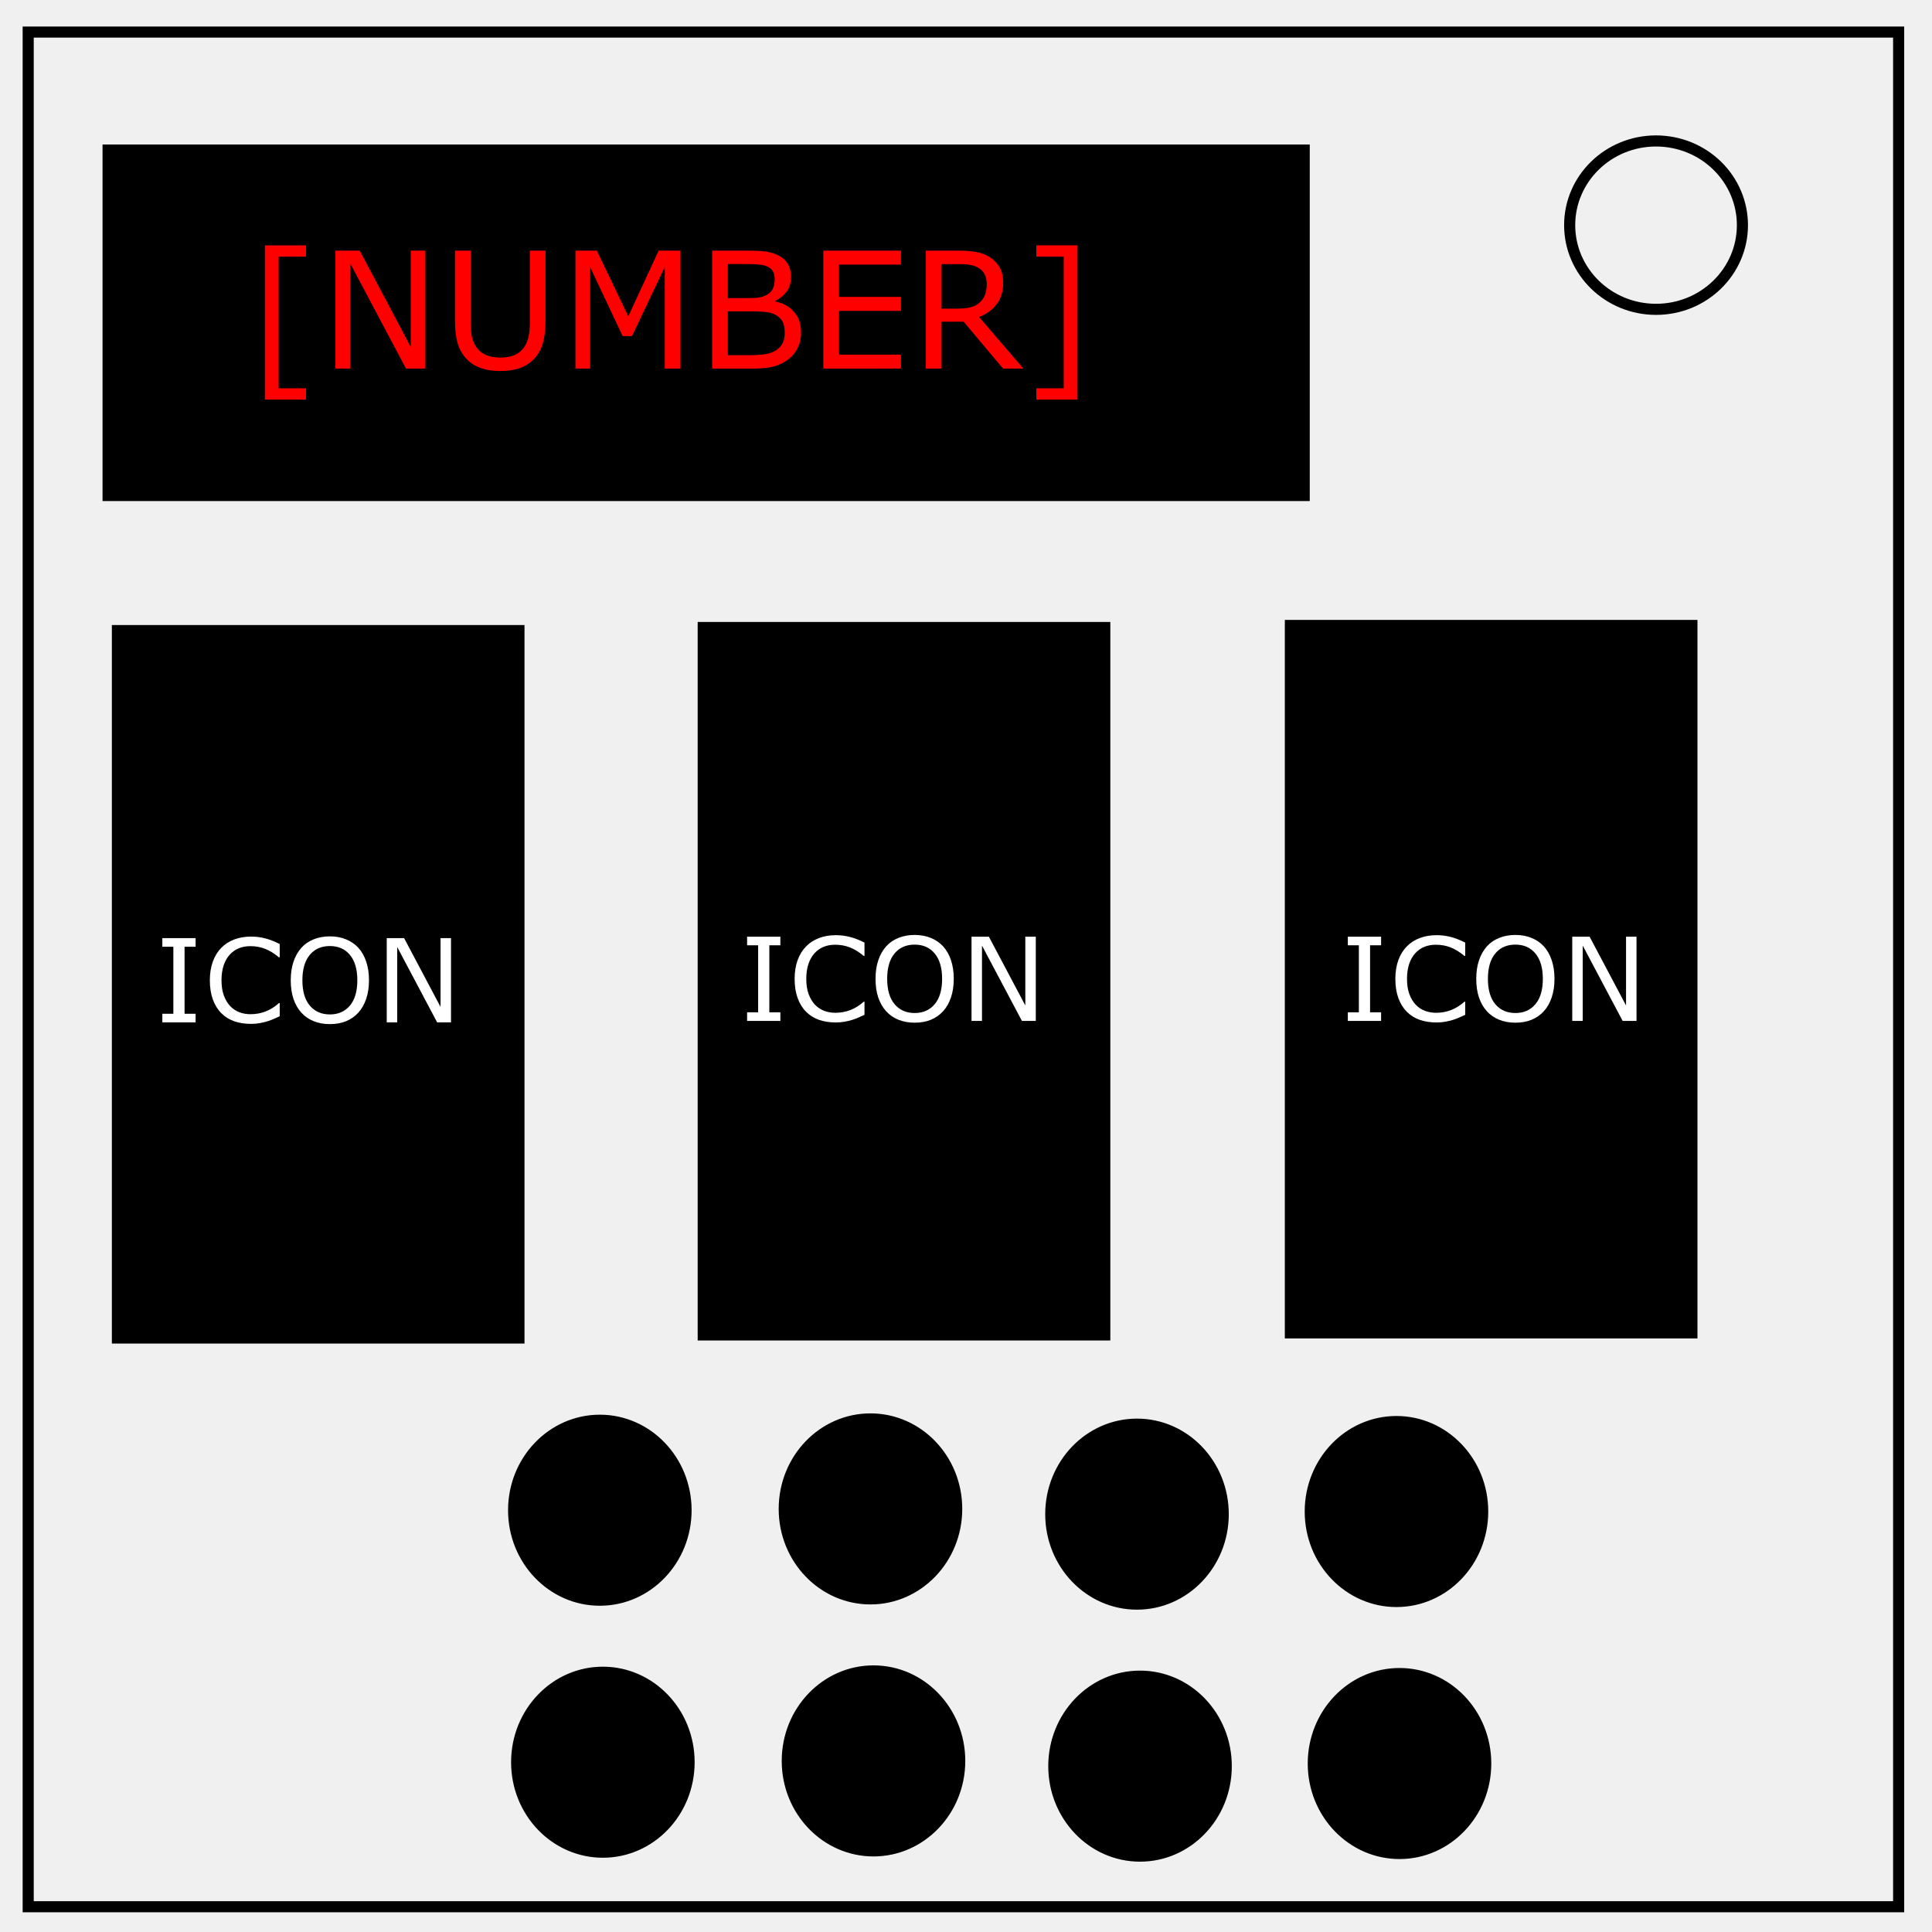
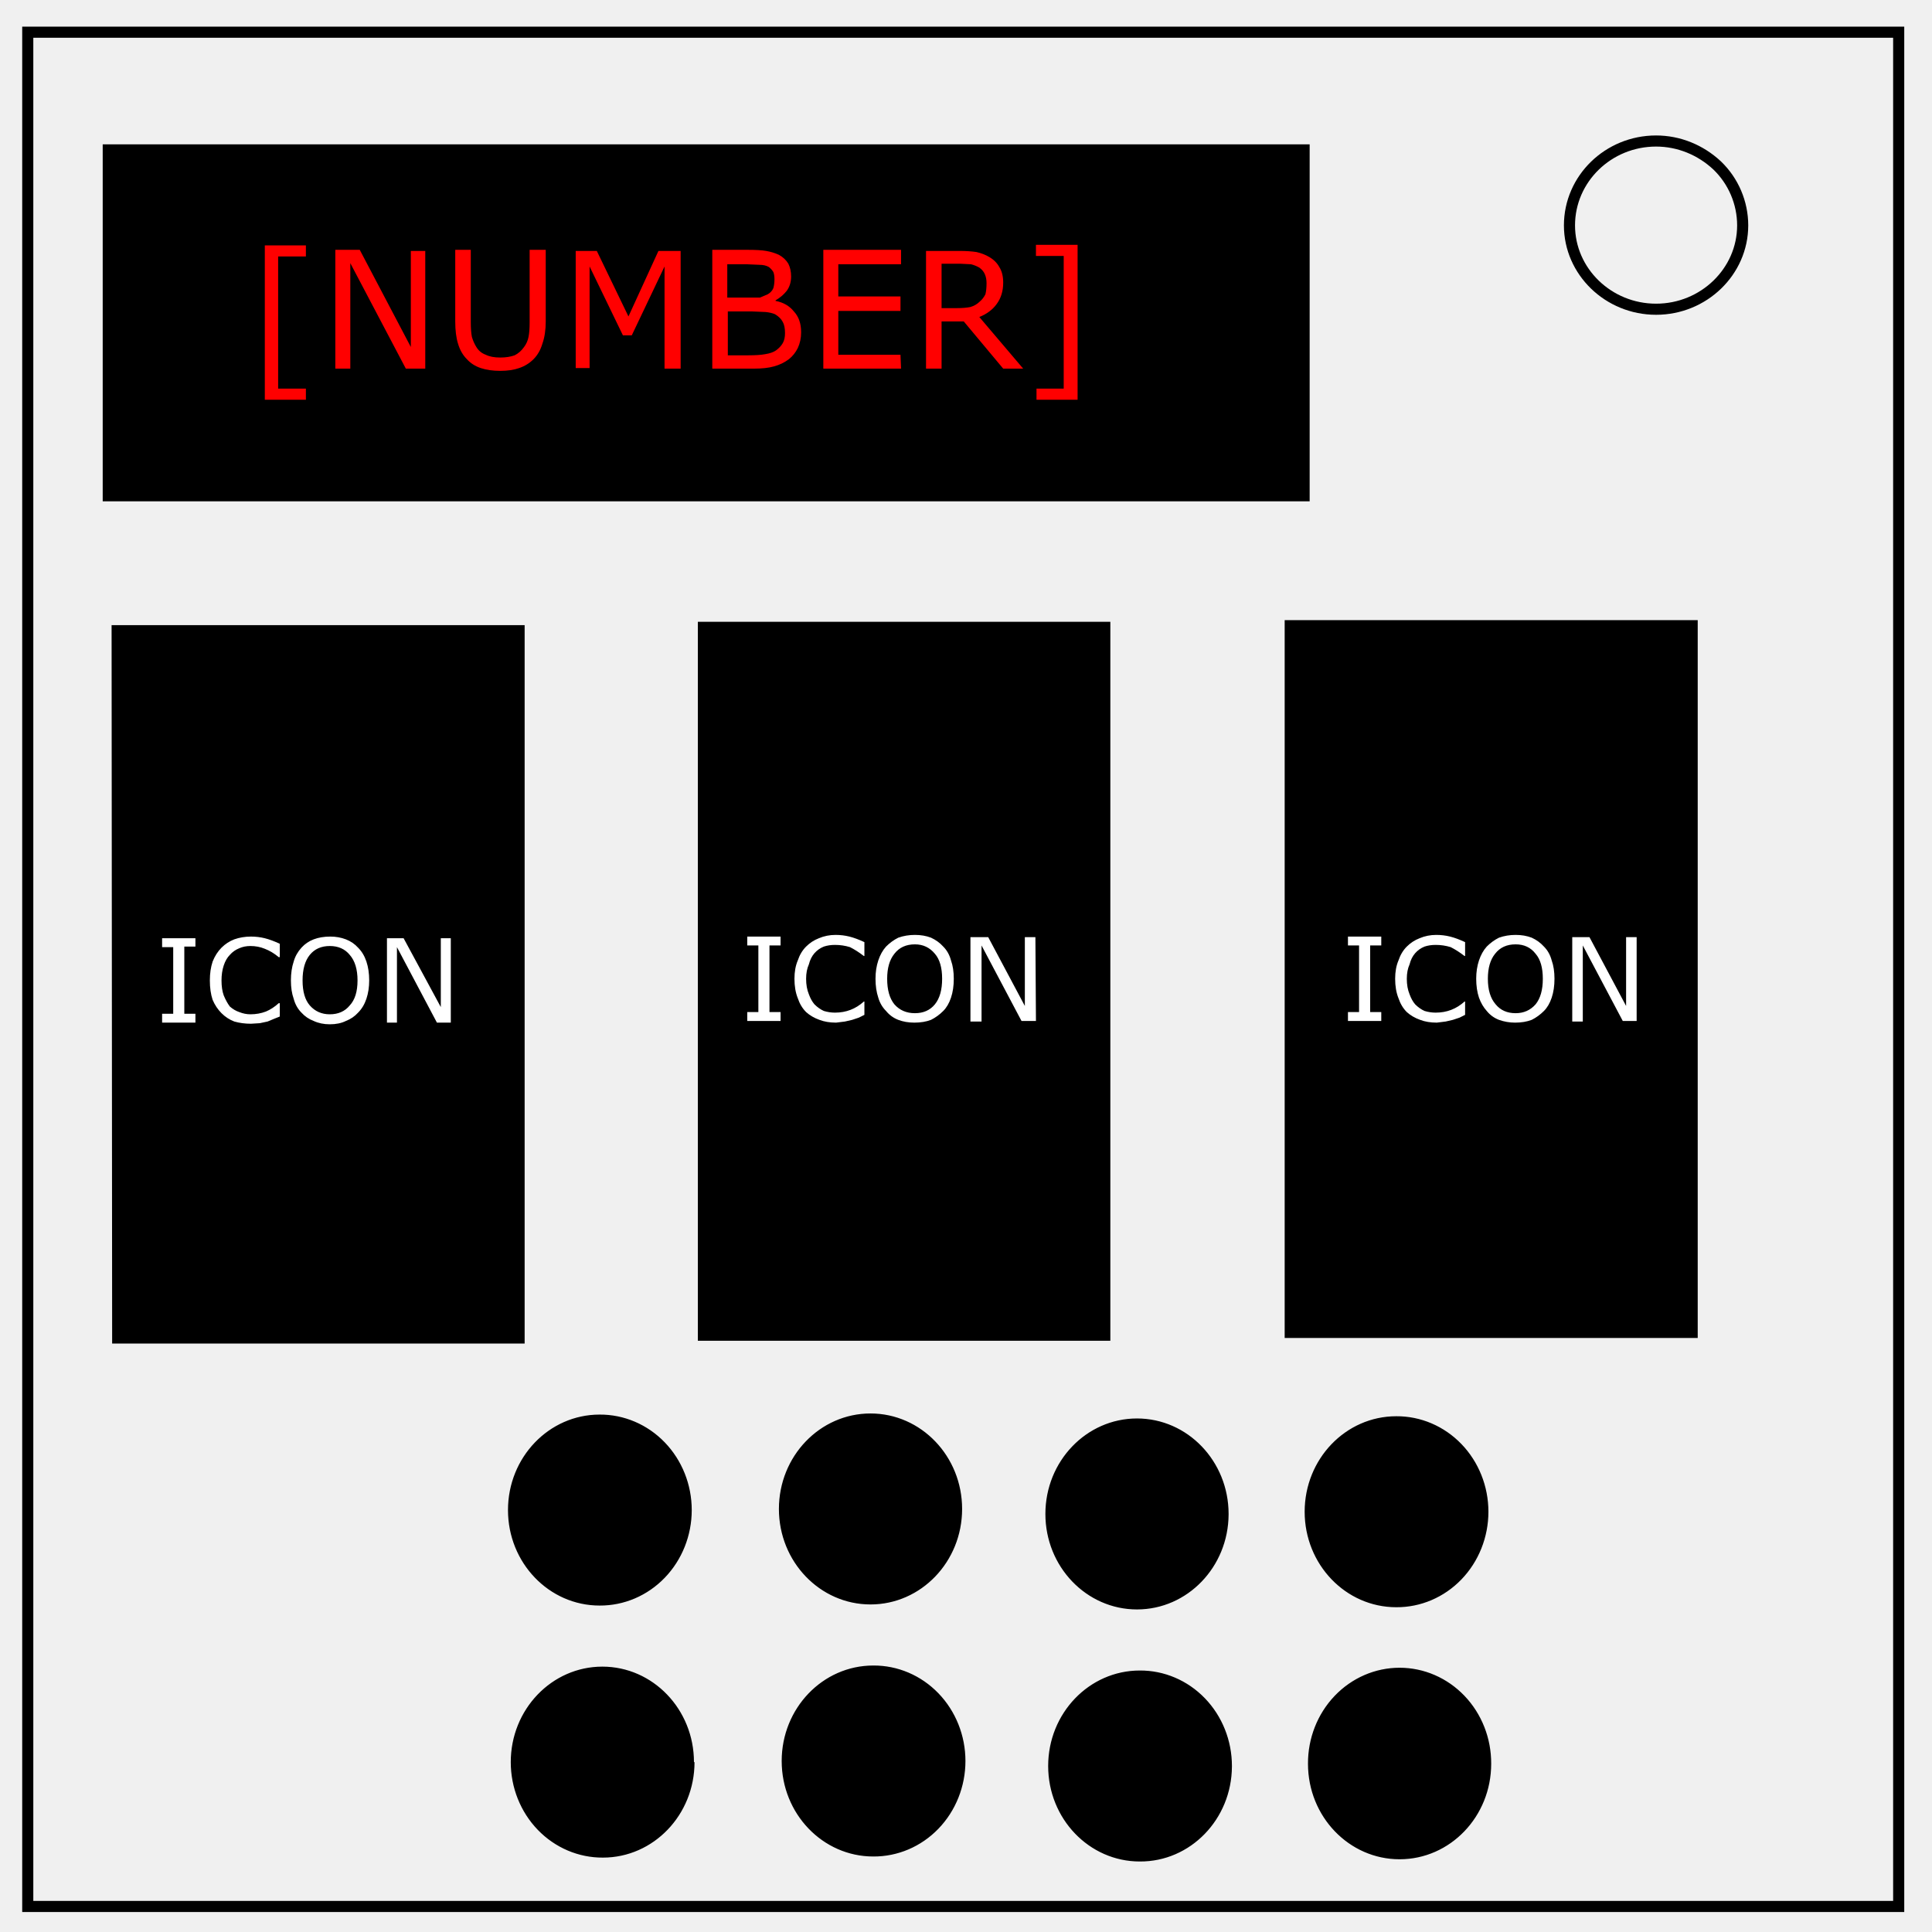
<svg xmlns="http://www.w3.org/2000/svg" fill="none" viewBox="0 0 348 348">
-   <path stroke="#000" stroke-width="2" d="M5.079 5.776h336.913v337.67H5.08z" />
-   <path stroke="#000" stroke-width="2" d="M282.734 40.554c0-8.376 6.966-15.165 15.56-15.165 4.126 0 8.084 1.597 11.001 4.441 2.918 2.844 4.558 6.702 4.558 10.724 0 8.376-6.966 15.165-15.56 15.165-8.593 0-15.559-6.79-15.559-15.165z" />
-   <path d="M18.47 26.027h217.448v64.226H18.47Z" style="fill:#000" />
-   <path d="M20.15 112.584h74.325v129.423H20.15ZM125.67 112.03h74.327v129.423H125.67zM231.428 111.66h74.326v129.423h-74.326z" style="fill:#000;stroke-width:.83" />
-   <path d="M124.575 272.026a16.531 17.207 0 0 1-16.531 17.207 16.531 17.207 0 0 1-16.531-17.207 16.531 17.207 0 0 1 16.53-17.206 16.531 17.207 0 0 1 16.532 17.206zM173.324 271.79a16.531 17.207 0 0 1-16.531 17.207 16.531 17.207 0 0 1-16.532-17.206 16.531 17.207 0 0 1 16.532-17.207 16.531 17.207 0 0 1 16.531 17.207zM221.333 272.734A16.531 17.207 0 0 1 204.8 289.94a16.531 17.207 0 0 1-16.531-17.206 16.531 17.207 0 0 1 16.531-17.207 16.531 17.207 0 0 1 16.532 17.207zM268.07 272.262a16.531 17.207 0 0 1-16.53 17.207 16.531 17.207 0 0 1-16.532-17.207 16.531 17.207 0 0 1 16.531-17.207 16.531 17.207 0 0 1 16.531 17.207zM125.121 317.418a16.531 17.207 0 0 1-16.531 17.206 16.531 17.207 0 0 1-16.531-17.206 16.531 17.207 0 0 1 16.53-17.207 16.531 17.207 0 0 1 16.532 17.207ZM173.87 317.182a16.531 17.207 0 0 1-16.531 17.207 16.531 17.207 0 0 1-16.532-17.207 16.531 17.207 0 0 1 16.532-17.207 16.531 17.207 0 0 1 16.53 17.207zM221.878 318.125a16.531 17.207 0 0 1-16.53 17.206 16.531 17.207 0 0 1-16.532-17.206 16.531 17.207 0 0 1 16.531-17.207 16.531 17.207 0 0 1 16.531 17.207zM268.616 317.653a16.531 17.207 0 0 1-16.53 17.207 16.531 17.207 0 0 1-16.532-17.207 16.531 17.207 0 0 1 16.531-17.206 16.531 17.207 0 0 1 16.531 17.206z" style="fill:#000;stroke-width:1.149" />
-   <g aria-label="ICON" style="font-size:20.869px;text-align:center;text-anchor:middle;fill:#fff;stroke-width:1.739">
-     <path d="M35.23 184.15h-5.99v-1.548h1.986v-12.075H29.24v-1.55h5.992v1.55h-1.987v12.075h1.987zM50.383 183.05q-.56.244-1.019.458-.448.214-1.182.449-.622.193-1.355.326-.724.143-1.6.143-1.65 0-3.006-.459-1.345-.469-2.344-1.457-.978-.968-1.528-2.456-.55-1.498-.55-3.475 0-1.875.53-3.352.53-1.478 1.528-2.497.968-.988 2.333-1.508 1.376-.52 3.047-.52 1.223 0 2.436.296 1.222.296 2.71 1.04v2.394h-.153q-1.253-1.05-2.486-1.528-1.233-.48-2.64-.48-1.15 0-2.078.378-.917.367-1.64 1.151-.704.764-1.101 1.936-.387 1.162-.387 2.69 0 1.6.428 2.752.438 1.151 1.12 1.875.714.754 1.661 1.12.958.357 2.018.357 1.457 0 2.73-.5 1.275-.499 2.385-1.497h.143zM64.547 170.72q.927 1.02 1.416 2.497.5 1.477.5 3.352 0 1.875-.51 3.363-.5 1.477-1.406 2.466-.938 1.029-2.221 1.549-1.274.52-2.915.52-1.6 0-2.914-.53-1.304-.53-2.221-1.54-.918-1.008-1.417-2.475-.489-1.468-.489-3.353 0-1.854.49-3.322.488-1.477 1.426-2.527.896-.998 2.221-1.528 1.335-.53 2.904-.53 1.63 0 2.925.54 1.304.53 2.21 1.518zm-.184 5.85q0-2.956-1.324-4.556-1.325-1.61-3.618-1.61-2.313 0-3.637 1.61-1.315 1.6-1.315 4.555 0 2.986 1.345 4.575 1.345 1.58 3.607 1.58 2.263 0 3.597-1.58 1.345-1.59 1.345-4.575zM81.238 184.15H78.74l-7.194-13.572v13.572h-1.885v-15.172h3.128l6.563 12.39v-12.39h1.885z" />
-   </g>
-   <g aria-label="ICON" style="font-size:20.869px;text-align:center;text-anchor:middle;fill:#fff;stroke-width:1.739">
-     <path d="M140.564 183.895h-5.992v-1.549h1.987v-12.075h-1.987v-1.549h5.992v1.55h-1.987v12.074h1.987zM155.716 182.795q-.56.244-1.019.458-.448.214-1.182.449-.621.193-1.355.326-.723.142-1.6.142-1.65 0-3.006-.458-1.345-.469-2.343-1.457-.979-.968-1.529-2.456-.55-1.498-.55-3.475 0-1.875.53-3.352.53-1.478 1.528-2.497.968-.988 2.334-1.508 1.375-.52 3.046-.52 1.223 0 2.436.296 1.223.295 2.71 1.04v2.394h-.153q-1.253-1.05-2.486-1.529-1.233-.479-2.639-.479-1.151 0-2.079.377-.917.367-1.64 1.152-.703.764-1.1 1.936-.388 1.162-.388 2.69 0 1.6.428 2.751.438 1.152 1.12 1.875.714.754 1.662 1.121.958.357 2.017.357 1.457 0 2.731-.5 1.274-.499 2.385-1.497h.142zM169.88 170.465q.927 1.019 1.417 2.496.499 1.478.499 3.353 0 1.875-.51 3.363-.499 1.477-1.406 2.465-.937 1.03-2.221 1.55-1.274.519-2.914.519-1.6 0-2.915-.53-1.304-.53-2.221-1.539-.917-1.008-1.417-2.476-.489-1.467-.489-3.352 0-1.855.49-3.322.489-1.478 1.426-2.527.897-.999 2.221-1.529 1.335-.53 2.905-.53 1.63 0 2.924.54 1.304.53 2.211 1.519zm-.183 5.849q0-2.955-1.325-4.555-1.325-1.61-3.617-1.61-2.313 0-3.638 1.61-1.315 1.6-1.315 4.555 0 2.986 1.345 4.575 1.346 1.58 3.608 1.58t3.597-1.58q1.345-1.59 1.345-4.575zM186.571 183.895h-2.496l-7.194-13.573v13.573h-1.886v-15.173h3.129l6.562 12.391v-12.39h1.885z" />
-   </g>
-   <g aria-label="ICON" style="font-size:20.869px;text-align:center;text-anchor:middle;fill:#fff;stroke-width:1.739">
-     <path d="M248.77 183.895h-5.993v-1.549h1.987v-12.075h-1.987v-1.549h5.992v1.55h-1.987v12.074h1.987zM263.921 182.795q-.56.244-1.019.458-.448.214-1.182.449-.621.193-1.355.326-.723.142-1.6.142-1.65 0-3.006-.458-1.345-.469-2.343-1.457-.979-.968-1.529-2.456-.55-1.498-.55-3.475 0-1.875.53-3.352.53-1.478 1.528-2.497.968-.988 2.334-1.508 1.375-.52 3.047-.52 1.222 0 2.435.296 1.223.295 2.71 1.04v2.394h-.152q-1.254-1.05-2.487-1.529-1.233-.479-2.639-.479-1.151 0-2.079.377-.917.367-1.64 1.152-.703.764-1.1 1.936-.388 1.162-.388 2.69 0 1.6.428 2.751.438 1.152 1.12 1.875.714.754 1.662 1.121.958.357 2.017.357 1.458 0 2.731-.5 1.274-.499 2.385-1.497h.142zM278.085 170.465q.928 1.019 1.417 2.496.499 1.478.499 3.353 0 1.875-.51 3.363-.499 1.477-1.406 2.466-.937 1.029-2.221 1.548-1.274.52-2.914.52-1.6 0-2.915-.53-1.304-.53-2.221-1.539-.917-1.008-1.416-2.476-.49-1.467-.49-3.352 0-1.855.49-3.322.489-1.477 1.426-2.527.897-.999 2.221-1.529 1.335-.53 2.905-.53 1.63 0 2.924.54 1.304.53 2.211 1.519zm-.183 5.849q0-2.955-1.325-4.555-1.324-1.61-3.617-1.61-2.313 0-3.638 1.61-1.314 1.6-1.314 4.555 0 2.986 1.345 4.575 1.345 1.58 3.607 1.58 2.262 0 3.597-1.58 1.345-1.59 1.345-4.575zM294.776 183.895h-2.496l-7.194-13.573v13.573H283.2v-15.173h3.128l6.562 12.391v-12.39h1.885z" />
-   </g>
-   <g aria-label="[NUMBER]" style="font-size:29.212px;text-align:center;text-anchor:middle;fill:red;stroke-width:2.434">
-     <path d="M55.128 71.98H47.71V44.196h7.417v2.04h-4.936V69.94h4.936zM76.623 66.39h-3.495l-10.07-19v19H60.42V45.15h4.38l9.185 17.345V45.151h2.639zM98.261 57.86q0 2.31-.513 4.036-.5 1.712-1.655 2.853-1.098 1.084-2.568 1.583-1.469.5-3.423.5-1.997 0-3.48-.528-1.484-.528-2.496-1.555-1.156-1.17-1.67-2.824-.498-1.655-.498-4.065V45.15h2.824v12.852q0 1.726.228 2.725.243.998.799 1.811.627.927 1.697 1.398 1.084.47 2.596.47 1.526 0 2.596-.456 1.07-.47 1.712-1.412.556-.813.784-1.854.243-1.056.243-2.61V45.15h2.824zM122.566 66.39h-2.824v-18.3l-5.905 12.451h-1.683L106.29 48.09v18.3h-2.638V45.151h3.85l5.664 11.824 5.477-11.824h3.922zM144.29 59.857q0 1.583-.6 2.795-.598 1.213-1.611 1.997-1.198.942-2.639 1.341-1.426.4-3.637.4h-7.531V45.15h6.29q2.325 0 3.48.172 1.156.171 2.211.713 1.17.614 1.698 1.583.527.956.527 2.297 0 1.512-.77 2.582-.77 1.055-2.054 1.697v.114q2.154.442 3.395 1.897 1.24 1.44 1.24 3.652zm-4.75-9.571q0-.77-.257-1.298-.256-.528-.827-.856-.67-.385-1.626-.47-.956-.1-2.368-.1h-3.366v6.133h3.651q1.327 0 2.112-.129.784-.142 1.454-.57.67-.428.942-1.098.285-.685.285-1.612zm1.812 9.685q0-1.284-.386-2.04-.385-.756-1.397-1.284-.685-.356-1.67-.456-.97-.114-2.367-.114h-4.436v7.902h3.737q1.854 0 3.038-.186 1.184-.2 1.94-.713.799-.556 1.17-1.27.37-.712.37-1.84zM162.29 66.39h-13.992V45.15h13.993v2.511h-11.169v5.82h11.169v2.51h-11.169v7.888h11.169zM184.342 66.39h-3.665l-7.104-8.445h-3.98v8.444h-2.824V45.151h5.948q1.926 0 3.21.257 1.283.242 2.31.884 1.156.727 1.798 1.84.656 1.098.656 2.796 0 2.296-1.156 3.85-1.155 1.541-3.18 2.326zm-6.604-15.263q0-.913-.328-1.611-.314-.714-1.055-1.199-.614-.413-1.455-.57-.842-.171-1.983-.171h-3.323v8.016h2.852q1.341 0 2.34-.228.998-.243 1.697-.885.642-.599.941-1.369.314-.784.314-1.983zM194.084 71.98h-7.417v-2.039h4.935V46.235h-4.935v-2.04h7.417z" />
-   </g>
+   <path stroke="#000" stroke-width="2" d="M5 5.8h337v337.6H5z" />
+   <path stroke="#000" stroke-width="2" d="M282.7 40.6c0-8.4 7-15.2 15.6-15.2 4.1 0 8 1.6 11 4.4a15 15 0 0 1 4.6 10.8c0 8.3-7 15.1-15.6 15.1s-15.6-6.8-15.6-15.1z" />
+   <path fill="#000" d="M18.5 26h217.4v64.3H18.5Z" />
+   <path fill="#000" d="M20.1 112.6h74.4V242H20.2Zm105.6-.6H200v129.5h-74.3zm105.7-.3h74.4V241h-74.4z" />
+   <path fill="#000" d="M124.6 272a16.5 17.2 0 0 1-16.6 17.2A16.5 17.2 0 0 1 91.5 272a16.5 17.2 0 0 1 16.5-17.2 16.5 17.2 0 0 1 16.6 17.2zm48.7-.2a16.5 17.2 0 0 1-16.5 17.2 16.5 17.2 0 0 1-16.5-17.2 16.5 17.2 0 0 1 16.5-17.2 16.5 17.2 0 0 1 16.5 17.2zm48 1a16.5 17.2 0 0 1-16.5 17.1 16.5 17.2 0 0 1-16.5-17.2 16.5 17.2 0 0 1 16.5-17.2 16.5 17.2 0 0 1 16.5 17.2zm46.8-.5a16.5 17.2 0 0 1-16.6 17.2 16.5 17.2 0 0 1-16.5-17.2 16.5 17.2 0 0 1 16.5-17.2 16.5 17.2 0 0 1 16.6 17.2zm-143 45.1a16.5 17.2 0 0 1-16.5 17.2A16.5 17.2 0 0 1 92 317.4a16.5 17.2 0 0 1 16.5-17.2 16.5 17.2 0 0 1 16.5 17.2Zm48.8-.2a16.5 17.2 0 0 1-16.6 17.2 16.5 17.2 0 0 1-16.5-17.2 16.5 17.2 0 0 1 16.5-17.2 16.5 17.2 0 0 1 16.6 17.2zm48 1a16.5 17.2 0 0 1-16.6 17.1 16.5 17.2 0 0 1-16.5-17.2 16.5 17.2 0 0 1 16.5-17.2 16.5 17.2 0 0 1 16.6 17.2zm46.7-.5a16.5 17.2 0 0 1-16.5 17.2 16.5 17.2 0 0 1-16.5-17.2 16.5 17.2 0 0 1 16.5-17.3 16.5 17.2 0 0 1 16.5 17.3z" />
+   <path fill="#fff" d="M35.2 184.2h-6v-1.6h2v-12h-2V169h6v1.5h-2v12.1h2zm15.2-1.1-1 .4-1.2.5-1.4.3-1.6.1q-1.6 0-3-.4-1.3-.5-2.3-1.5-1-1-1.6-2.4-.5-1.5-.5-3.5 0-1.9.5-3.4.6-1.5 1.6-2.5t2.3-1.5q1.4-.5 3-.5 1.3 0 2.5.3t2.7 1v2.4h-.2q-1.2-1-2.5-1.5-1.2-.5-2.6-.5-1.1 0-2 .4-1 .4-1.7 1.2-.7.7-1.1 1.9-.4 1.2-.4 2.7 0 1.6.4 2.7.5 1.2 1.1 2 .8.7 1.7 1 1 .4 2 .4 1.5 0 2.8-.5 1.2-.5 2.3-1.5h.2zm14.1-12.4q1 1 1.5 2.5t.5 3.4q0 1.8-.5 3.3-.5 1.5-1.5 2.5-.9 1-2.2 1.5-1.2.6-2.9.6-1.6 0-2.9-.6-1.3-.5-2.2-1.5-1-1-1.4-2.5-.5-1.4-.5-3.3t.5-3.4q.4-1.4 1.4-2.5.9-1 2.2-1.5 1.3-.5 3-.5 1.5 0 2.8.5 1.3.5 2.2 1.5zm-.1 5.9q0-3-1.4-4.6-1.3-1.6-3.6-1.6t-3.6 1.6q-1.3 1.6-1.3 4.6 0 3 1.3 4.5 1.4 1.6 3.6 1.6 2.3 0 3.6-1.6 1.4-1.5 1.4-4.5zm16.8 7.6h-2.5l-7.2-13.6v13.6h-1.8V169h3l6.7 12.4V169h1.8z" aria-label="ICON" />
+   <path fill="#fff" d="M140.6 183.9h-6v-1.6h2v-12h-2v-1.6h6v1.6h-2v12h2zm15.1-1.1-1 .5-1.2.4-1.3.3-1.6.2q-1.7 0-3-.5-1.4-.5-2.4-1.4-1-1-1.5-2.5-.6-1.5-.6-3.5 0-1.9.6-3.3.5-1.5 1.5-2.5t2.3-1.5q1.4-.6 3-.6 1.3 0 2.5.3t2.7 1v2.5h-.1q-1.3-1-2.5-1.6-1.3-.4-2.7-.4-1.1 0-2 .3-1 .4-1.7 1.2-.7.8-1 2-.5 1.1-.5 2.6 0 1.6.5 2.8.4 1.1 1 1.8.8.8 1.7 1.2 1 .3 2 .3 1.5 0 2.8-.5 1.3-.5 2.4-1.5h.1zm14.2-12.3q1 1 1.4 2.5.5 1.4.5 3.3t-.5 3.4q-.5 1.5-1.4 2.4-1 1-2.2 1.6-1.3.5-3 .5-1.6 0-2.9-.5-1.3-.5-2.2-1.6-1-1-1.4-2.4-.5-1.5-.5-3.4 0-1.8.5-3.3.5-1.5 1.4-2.5 1-1 2.2-1.6 1.4-.5 3-.5t2.9.5q1.3.6 2.2 1.6zm-.2 5.8q0-3-1.3-4.5-1.4-1.7-3.6-1.7-2.4 0-3.7 1.7-1.3 1.6-1.3 4.5 0 3 1.3 4.6 1.4 1.6 3.7 1.6t3.6-1.6q1.3-1.6 1.3-4.6zm16.9 7.6H184l-7.2-13.6V184h-2v-15.2h3.2l6.6 12.4v-12.4h1.9z" aria-label="ICON" />
+   <path fill="#fff" d="M248.8 183.9h-6v-1.6h2v-12h-2v-1.6h6v1.6h-2v12h2zm15.1-1.1-1 .5-1.2.4-1.3.3-1.6.2q-1.7 0-3-.5-1.4-.5-2.4-1.4-1-1-1.5-2.5-.6-1.5-.6-3.5 0-1.9.6-3.3.5-1.5 1.5-2.5t2.3-1.5q1.4-.6 3-.6 1.3 0 2.5.3t2.7 1v2.5h-.1q-1.3-1-2.5-1.6-1.3-.4-2.7-.4-1.1 0-2 .3-1 .4-1.7 1.2-.7.8-1 2-.5 1.1-.5 2.6 0 1.6.5 2.8.4 1.1 1 1.8.8.8 1.7 1.2 1 .3 2 .3 1.5 0 2.8-.5 1.3-.5 2.4-1.5h.1zm14.2-12.3q1 1 1.4 2.5.5 1.4.5 3.3t-.5 3.4q-.5 1.5-1.4 2.4-1 1-2.2 1.6-1.3.5-3 .5-1.5 0-2.9-.5-1.3-.5-2.2-1.6-.9-1-1.4-2.4-.5-1.5-.5-3.4 0-1.8.5-3.3.5-1.5 1.4-2.5 1-1 2.2-1.6 1.4-.5 3-.5t2.9.5q1.3.6 2.2 1.6zm-.2 5.8q0-3-1.3-4.5-1.3-1.7-3.6-1.7-2.4 0-3.7 1.7-1.3 1.6-1.3 4.5 0 3 1.4 4.6 1.3 1.6 3.6 1.6 2.2 0 3.6-1.6 1.3-1.6 1.3-4.6zm16.9 7.6h-2.5l-7.2-13.6V184h-1.9v-15.2h3.1l6.6 12.4v-12.4h1.9z" aria-label="ICON" />
+   <path fill="red" d="M55.1 72h-7.4V44.2h7.4v2h-5V70h5zm21.5-5.6h-3.5l-10-19v19h-2.7V45h4.4L74 62.5V45.2h2.6zm21.7-8.5q0 2.3-.6 4-.5 1.7-1.6 2.8-1.1 1.1-2.6 1.6-1.4.5-3.4.5t-3.5-.5q-1.5-.5-2.5-1.6-1.1-1.1-1.6-2.8-.5-1.6-.5-4V45h2.8v13q0 1.7.2 2.7.3 1 .8 1.8.6 1 1.7 1.4 1 .5 2.6.5 1.5 0 2.6-.4 1-.5 1.7-1.5.6-.8.8-1.8.2-1 .2-2.6V45h2.9zm24.3 8.5h-2.9V48l-5.9 12.4h-1.6l-6-12.4v18.3h-2.5V45.2h3.8l5.7 11.8 5.4-11.8h4zm21.7-6.5q0 1.5-.6 2.8-.6 1.2-1.6 2-1.2.9-2.7 1.3-1.4.4-3.6.4h-7.5V45h6.3q2.3 0 3.4.2 1.2.2 2.3.7 1.1.6 1.7 1.6.5 1 .5 2.3 0 1.5-.8 2.6-.8 1-2 1.7v.1q2.1.4 3.3 1.9 1.3 1.4 1.3 3.7zm-4.8-9.6q0-.8-.2-1.3-.3-.5-.8-.9-.7-.4-1.7-.4l-2.3-.1H131v6h5.9l1.4-.6q.7-.4 1-1.1.2-.7.2-1.6zm1.9 9.7q0-1.3-.4-2-.4-.8-1.4-1.4-.7-.3-1.7-.4l-2.4-.1h-4.4V64h3.7q1.9 0 3-.2 1.3-.2 2-.7.8-.6 1.2-1.3.4-.7.4-1.8zm20.9 6.4h-14V45h14v2.6H151v5.8h11.2V56H151v7.9h11.2zm22 0h-3.6l-7.1-8.5h-4v8.5h-2.8V45.2h6q1.8 0 3.1.2 1.3.3 2.3.9 1.2.7 1.8 1.8.7 1.1.7 2.8 0 2.3-1.2 3.9-1.1 1.5-3.1 2.3zM177.7 51q0-.9-.3-1.6-.3-.7-1-1.2-.7-.4-1.5-.6l-2-.1h-3.3v8h2.8q1.4 0 2.4-.2 1-.3 1.7-1 .6-.5 1-1.3.2-.8.2-2zm16.4 21h-7.4v-2h4.9V46.1h-5v-2h7.5z" aria-label="[NUMBER]" />
</svg>
